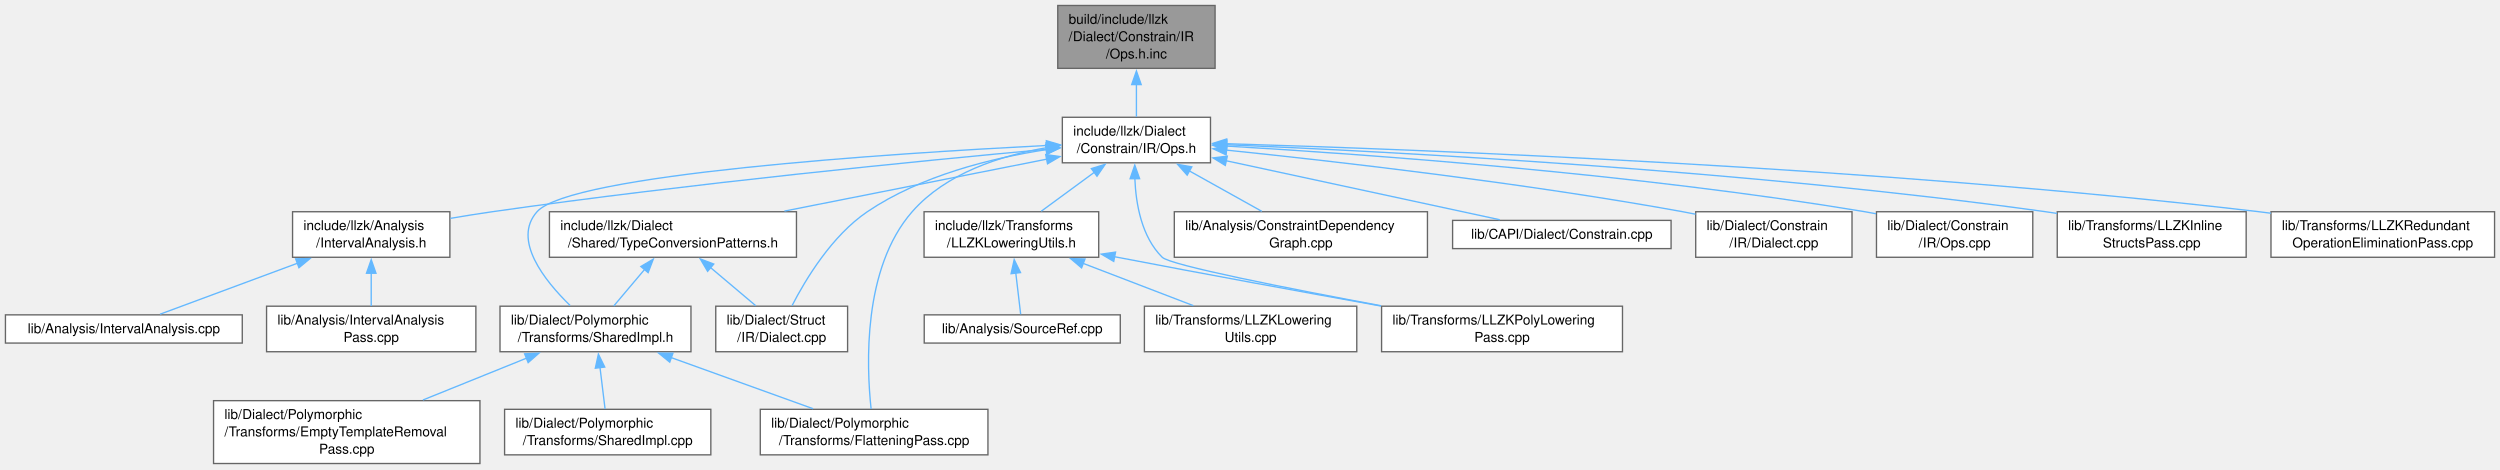
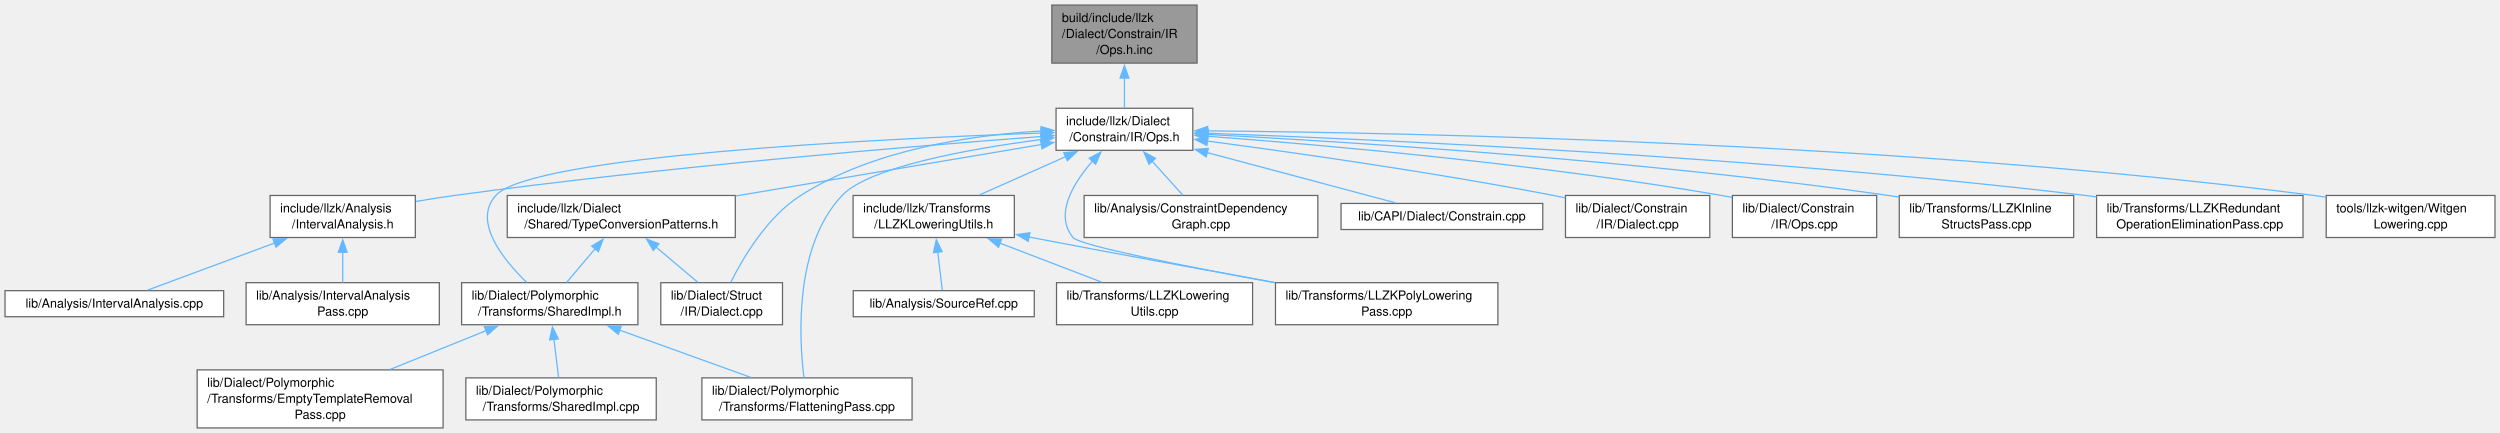
- <svg xmlns="http://www.w3.org/2000/svg" xmlns:xlink="http://www.w3.org/1999/xlink" width="1839pt" height="345pt" viewBox="0.00 0.00 1839.38 345.00">
+ <svg xmlns="http://www.w3.org/2000/svg" xmlns:xlink="http://www.w3.org/1999/xlink" width="1992pt" height="345pt" viewBox="0.00 0.00 1992.38 345.00">
  <g id="graph0" class="graph" transform="scale(1 1) rotate(0) translate(4 341)">
    <g id="Node000001" class="node">
      <g id="a_Node000001">
        <a xlink:title=" ">
-           <polygon fill="#999999" stroke="#666666" points="890,-337 774.25,-337 774.25,-290.75 890,-290.75 890,-337" />
-           <text text-anchor="start" x="782.25" y="-323.5" font-family="Helvetica,sans-Serif" font-size="10.00">build/include/llzk</text>
-           <text text-anchor="start" x="782.25" y="-310.75" font-family="Helvetica,sans-Serif" font-size="10.00">/Dialect/Constrain/IR</text>
-           <text text-anchor="middle" x="832.12" y="-298" font-family="Helvetica,sans-Serif" font-size="10.00">/Ops.h.inc</text>
+           <polygon fill="#999999" stroke="#666666" points="950,-337 834.25,-337 834.25,-290.75 950,-290.75 950,-337" />
+           <text text-anchor="start" x="842.25" y="-323.5" font-family="Helvetica,sans-Serif" font-size="10.00">build/include/llzk</text>
+           <text text-anchor="start" x="842.25" y="-310.75" font-family="Helvetica,sans-Serif" font-size="10.00">/Dialect/Constrain/IR</text>
+           <text text-anchor="middle" x="892.12" y="-298" font-family="Helvetica,sans-Serif" font-size="10.00">/Ops.h.inc</text>
        </a>
      </g>
    </g>
    <g id="Node000002" class="node">
      <g id="a_Node000002">
        <a xlink:href="Constrain_2IR_2Ops_8h.html" target="_top" xlink:title=" ">
-           <polygon fill="white" stroke="#666666" points="886.62,-254.75 777.62,-254.75 777.62,-221.25 886.62,-221.25 886.62,-254.75" />
-           <text text-anchor="start" x="785.62" y="-241.25" font-family="Helvetica,sans-Serif" font-size="10.00">include/llzk/Dialect</text>
-           <text text-anchor="middle" x="832.12" y="-228.5" font-family="Helvetica,sans-Serif" font-size="10.00">/Constrain/IR/Ops.h</text>
+           <polygon fill="white" stroke="#666666" points="946.62,-254.75 837.62,-254.75 837.62,-221.25 946.62,-221.25 946.62,-254.75" />
+           <text text-anchor="start" x="845.62" y="-241.25" font-family="Helvetica,sans-Serif" font-size="10.00">include/llzk/Dialect</text>
+           <text text-anchor="middle" x="892.12" y="-228.5" font-family="Helvetica,sans-Serif" font-size="10.00">/Constrain/IR/Ops.h</text>
        </a>
      </g>
    </g>
    <g id="edge1_Node000001_Node000002" class="edge">
      <g id="a_edge1_Node000001_Node000002">
        <a xlink:title=" ">
-           <path fill="none" stroke="#63b8ff" d="M832.12,-278.89C832.12,-270.6 832.12,-262.11 832.12,-255.1" />
-           <polygon fill="#63b8ff" stroke="#63b8ff" points="828.63,-278.8 832.13,-288.8 835.63,-278.8 828.63,-278.8" />
+           <path fill="none" stroke="#63b8ff" d="M892.12,-278.89C892.12,-270.6 892.12,-262.11 892.12,-255.1" />
+           <polygon fill="#63b8ff" stroke="#63b8ff" points="888.63,-278.8 892.13,-288.8 895.63,-278.8 888.63,-278.8" />
        </a>
      </g>
    </g>
    <g id="Node000003" class="node">
      <g id="a_Node000003">
        <a xlink:href="IntervalAnalysis_8h.html" target="_top" xlink:title=" ">
          <polygon fill="white" stroke="#666666" points="327,-185.25 211.25,-185.25 211.25,-151.75 327,-151.75 327,-185.25" />
          <text text-anchor="start" x="219.25" y="-171.75" font-family="Helvetica,sans-Serif" font-size="10.00">include/llzk/Analysis</text>
          <text text-anchor="middle" x="269.12" y="-159" font-family="Helvetica,sans-Serif" font-size="10.00">/IntervalAnalysis.h</text>
        </a>
      </g>
    </g>
    <g id="edge2_Node000002_Node000003" class="edge">
      <g id="a_edge2_Node000002_Node000003">
        <a xlink:title=" ">
-           <path fill="none" stroke="#63b8ff" d="M765.9,-231.17C674.11,-222.77 503.12,-205.97 358.12,-185.25 348.18,-183.83 337.65,-182.13 327.44,-180.39" />
-           <polygon fill="#63b8ff" stroke="#63b8ff" points="765.45,-234.64 775.73,-232.06 766.09,-227.67 765.45,-234.64" />
+           <path fill="none" stroke="#63b8ff" d="M826.14,-232.28C725.1,-224.68 526.07,-208.21 358.12,-185.25 348.18,-183.89 337.64,-182.23 327.43,-180.49" />
+           <polygon fill="#63b8ff" stroke="#63b8ff" points="825.64,-235.75 835.87,-233.01 826.16,-228.77 825.64,-235.75" />
        </a>
      </g>
    </g>
    <g id="Node000006" class="node">
      <g id="a_Node000006">
        <a xlink:href="TypeConversionPatterns_8h.html" target="_top" xlink:title="Reusable MLIR dialect conversion functions for LLZK StructType replacement.">
          <polygon fill="white" stroke="#666666" points="582,-185.25 400.25,-185.25 400.25,-151.75 582,-151.75 582,-185.25" />
          <text text-anchor="start" x="408.25" y="-171.75" font-family="Helvetica,sans-Serif" font-size="10.00">include/llzk/Dialect</text>
          <text text-anchor="middle" x="491.12" y="-159" font-family="Helvetica,sans-Serif" font-size="10.00">/Shared/TypeConversionPatterns.h</text>
        </a>
      </g>
    </g>
    <g id="edge5_Node000002_Node000006" class="edge">
      <g id="a_edge5_Node000002_Node000006">
        <a xlink:title=" ">
-           <path fill="none" stroke="#63b8ff" d="M766.3,-223.97C711.21,-213.07 632.34,-197.45 573.15,-185.74" />
-           <polygon fill="#63b8ff" stroke="#63b8ff" points="765.36,-227.35 775.85,-225.86 766.72,-220.49 765.36,-227.35" />
+           <path fill="none" stroke="#63b8ff" d="M826.05,-225.88C759.55,-214.68 656.48,-197.33 582.24,-184.84" />
+           <polygon fill="#63b8ff" stroke="#63b8ff" points="825.27,-229.3 835.72,-227.5 826.44,-222.39 825.27,-229.3" />
        </a>
      </g>
    </g>
    <g id="Node000007" class="node">
      <g id="a_Node000007">
        <a xlink:href="SharedImpl_8h.html" target="_top" xlink:title="Common private implementation for poly dialect passes.">
          <polygon fill="white" stroke="#666666" points="504.38,-115.75 363.88,-115.75 363.88,-82.25 504.38,-82.25 504.38,-115.75" />
          <text text-anchor="start" x="371.88" y="-102.25" font-family="Helvetica,sans-Serif" font-size="10.00">lib/Dialect/Polymorphic</text>
          <text text-anchor="middle" x="434.12" y="-89.5" font-family="Helvetica,sans-Serif" font-size="10.00">/Transforms/SharedImpl.h</text>
        </a>
      </g>
    </g>
    <g id="edge20_Node000002_Node000007" class="edge">
      <g id="a_edge20_Node000002_Node000007">
        <a xlink:title=" ">
-           <path fill="none" stroke="#63b8ff" d="M766.25,-234.02C649.36,-228.05 415.61,-212.77 391.12,-185.25 372.73,-164.57 396.63,-134.59 415.48,-116.25" />
-           <polygon fill="#63b8ff" stroke="#63b8ff" points="765.85,-237.5 776.01,-234.51 766.2,-230.51 765.85,-237.5" />
+           <path fill="none" stroke="#63b8ff" d="M825.91,-235C696.42,-230.41 419.73,-216.96 391.12,-185.25 372.47,-164.57 396.82,-134.32 415.76,-115.96" />
+           <polygon fill="#63b8ff" stroke="#63b8ff" points="825.6,-238.49 835.71,-235.34 825.84,-231.5 825.6,-238.49" />
        </a>
      </g>
    </g>
    <g id="Node000009" class="node">
      <g id="a_Node000009">
        <a xlink:href="FlatteningPass_8cpp.html" target="_top" xlink:title="This file implements the -llzk-flatten pass.">
          <polygon fill="white" stroke="#666666" points="722.88,-39.88 555.38,-39.88 555.38,-6.38 722.88,-6.38 722.88,-39.88" />
          <text text-anchor="start" x="563.38" y="-26.38" font-family="Helvetica,sans-Serif" font-size="10.00">lib/Dialect/Polymorphic</text>
          <text text-anchor="middle" x="639.12" y="-13.62" font-family="Helvetica,sans-Serif" font-size="10.00">/Transforms/FlatteningPass.cpp</text>
        </a>
      </g>
    </g>
    <g id="edge19_Node000002_Node000009" class="edge">
      <g id="a_edge19_Node000002_Node000009">
        <a xlink:title=" ">
-           <path fill="none" stroke="#63b8ff" d="M766.5,-232.45C732.05,-226.56 691.94,-213.57 667.12,-185.25 630.64,-143.61 633.49,-71.92 636.92,-40.12" />
-           <polygon fill="#63b8ff" stroke="#63b8ff" points="765.56,-235.85 775.97,-233.89 766.61,-228.93 765.56,-235.85" />
+           <path fill="none" stroke="#63b8ff" d="M825.9,-229.88C767.57,-222.22 688.64,-207.96 667.12,-185.25 629.05,-145.06 632.73,-72.61 636.65,-40.36" />
+           <polygon fill="#63b8ff" stroke="#63b8ff" points="825.4,-233.35 835.76,-231.14 826.29,-226.4 825.4,-233.35" />
        </a>
      </g>
    </g>
    <g id="Node000011" class="node">
      <g id="a_Node000011">
        <a xlink:href="Struct_2IR_2Dialect_8cpp.html" target="_top" xlink:title=" ">
          <polygon fill="white" stroke="#666666" points="619.62,-115.75 522.62,-115.75 522.62,-82.25 619.62,-82.25 619.62,-115.75" />
          <text text-anchor="start" x="530.62" y="-102.25" font-family="Helvetica,sans-Serif" font-size="10.00">lib/Dialect/Struct</text>
          <text text-anchor="middle" x="571.12" y="-89.5" font-family="Helvetica,sans-Serif" font-size="10.00">/IR/Dialect.cpp</text>
        </a>
      </g>
    </g>
    <g id="edge21_Node000002_Node000011" class="edge">
      <g id="a_edge21_Node000002_Node000011">
        <a xlink:title=" ">
-           <path fill="none" stroke="#63b8ff" d="M766.02,-230.98C725.17,-224.67 673.26,-211.74 634.12,-185.25 608.06,-167.61 588.71,-135.5 578.73,-116.12" />
-           <polygon fill="#63b8ff" stroke="#63b8ff" points="765.34,-234.42 775.73,-232.38 766.33,-227.49 765.34,-234.42" />
+           <path fill="none" stroke="#63b8ff" d="M825.88,-236.64C770.67,-233.47 691.99,-222.03 634.12,-185.25 607.41,-168.27 588.15,-135.62 578.39,-116.03" />
+           <polygon fill="#63b8ff" stroke="#63b8ff" points="825.62,-240.13 835.78,-237.12 825.96,-233.14 825.62,-240.13" />
        </a>
      </g>
    </g>
    <g id="Node000012" class="node">
      <g id="a_Node000012">
        <a xlink:href="LLZKLoweringUtils_8h.html" target="_top" xlink:title=" ">
          <polygon fill="white" stroke="#666666" points="804.38,-185.25 675.88,-185.25 675.88,-151.75 804.38,-151.75 804.38,-185.25" />
          <text text-anchor="start" x="683.88" y="-171.75" font-family="Helvetica,sans-Serif" font-size="10.00">include/llzk/Transforms</text>
          <text text-anchor="middle" x="740.12" y="-159" font-family="Helvetica,sans-Serif" font-size="10.00">/LLZKLoweringUtils.h</text>
        </a>
      </g>
    </g>
    <g id="edge11_Node000002_Node000012" class="edge">
      <g id="a_edge11_Node000002_Node000012">
        <a xlink:title=" ">
-           <path fill="none" stroke="#63b8ff" d="M801.34,-214.41C788.48,-204.98 773.83,-194.23 762.09,-185.62" />
-           <polygon fill="#63b8ff" stroke="#63b8ff" points="798.97,-217.01 809.1,-220.11 803.11,-211.37 798.97,-217.01" />
+           <path fill="none" stroke="#63b8ff" d="M845.21,-216.17C823.09,-206.34 797.1,-194.8 776.5,-185.65" />
+           <polygon fill="#63b8ff" stroke="#63b8ff" points="843.77,-219.36 854.33,-220.22 846.62,-212.96 843.77,-219.36" />
        </a>
      </g>
    </g>
    <g id="Node000015" class="node">
      <g id="a_Node000015">
        <a xlink:href="LLZKPolyLoweringPass_8cpp.html" target="_top" xlink:title="This file implements the -llzk-poly-lowering pass.">
          <polygon fill="white" stroke="#666666" points="1189.75,-115.75 1012.5,-115.75 1012.5,-82.25 1189.75,-82.25 1189.75,-115.75" />
          <text text-anchor="start" x="1020.5" y="-102.25" font-family="Helvetica,sans-Serif" font-size="10.00">lib/Transforms/LLZKPolyLowering</text>
          <text text-anchor="middle" x="1101.12" y="-89.5" font-family="Helvetica,sans-Serif" font-size="10.00">Pass.cpp</text>
        </a>
      </g>
    </g>
    <g id="edge23_Node000002_Node000015" class="edge">
      <g id="a_edge23_Node000002_Node000015">
        <a xlink:title=" ">
-           <path fill="none" stroke="#63b8ff" d="M830.97,-209.64C831.72,-190.84 835.97,-166.68 851.12,-151.75 857.08,-145.89 942.71,-128.99 1012.12,-116.08" />
-           <polygon fill="#63b8ff" stroke="#63b8ff" points="827.47,-209.53 830.92,-219.55 834.47,-209.57 827.47,-209.53" />
+           <path fill="none" stroke="#63b8ff" d="M866.71,-212.67C850.93,-194.6 836.24,-170.03 851.12,-151.75 856.41,-145.26 942.44,-128.42 1012.12,-115.7" />
+           <polygon fill="#63b8ff" stroke="#63b8ff" points="864.02,-214.92 873.39,-219.86 869.15,-210.15 864.02,-214.92" />
        </a>
      </g>
    </g>
    <g id="Node000016" class="node">
      <g id="a_Node000016">
        <a xlink:href="ConstraintDependencyGraph_8cpp.html" target="_top" xlink:title=" ">
          <polygon fill="white" stroke="#666666" points="1046.25,-185.25 860,-185.25 860,-151.75 1046.25,-151.75 1046.25,-185.25" />
          <text text-anchor="start" x="868" y="-171.75" font-family="Helvetica,sans-Serif" font-size="10.00">lib/Analysis/ConstraintDependency</text>
          <text text-anchor="middle" x="953.12" y="-159" font-family="Helvetica,sans-Serif" font-size="10.00">Graph.cpp</text>
        </a>
      </g>
    </g>
    <g id="edge15_Node000002_Node000016" class="edge">
      <g id="a_edge15_Node000002_Node000016">
        <a xlink:title=" ">
-           <path fill="none" stroke="#63b8ff" d="M870.96,-215.34C888.31,-205.66 908.41,-194.45 924.38,-185.54" />
-           <polygon fill="#63b8ff" stroke="#63b8ff" points="869.46,-212.17 862.43,-220.09 872.87,-218.28 869.46,-212.17" />
+           <path fill="none" stroke="#63b8ff" d="M914.09,-212.69C922.31,-203.6 931.42,-193.52 938.77,-185.38" />
+           <polygon fill="#63b8ff" stroke="#63b8ff" points="911.7,-210.11 907.6,-219.88 916.9,-214.81 911.7,-210.11" />
        </a>
      </g>
    </g>
    <g id="Node000017" class="node">
      <g id="a_Node000017">
        <a xlink:href="Constrain_8cpp.html" target="_top" xlink:title=" ">
          <polygon fill="white" stroke="#666666" points="1225.5,-178.88 1064.75,-178.88 1064.75,-158.12 1225.5,-158.12 1225.5,-178.88" />
          <text text-anchor="middle" x="1145.12" y="-165.38" font-family="Helvetica,sans-Serif" font-size="10.00">lib/CAPI/Dialect/Constrain.cpp</text>
        </a>
      </g>
    </g>
    <g id="edge16_Node000002_Node000017" class="edge">
      <g id="a_edge16_Node000002_Node000017">
        <a xlink:title=" ">
-           <path fill="none" stroke="#63b8ff" d="M897.96,-222.8C958.41,-209.77 1046.41,-190.79 1099.47,-179.35" />
-           <polygon fill="#63b8ff" stroke="#63b8ff" points="897.52,-219.32 888.48,-224.85 899,-226.16 897.52,-219.32" />
+           <path fill="none" stroke="#63b8ff" d="M957.92,-219.45C1005.83,-206.66 1068.97,-189.82 1108.3,-179.32" />
+           <polygon fill="#63b8ff" stroke="#63b8ff" points="957.24,-216 948.48,-221.96 959.05,-222.77 957.24,-216" />
        </a>
      </g>
    </g>
    <g id="Node000018" class="node">
      <g id="a_Node000018">
        <a xlink:href="Constrain_2IR_2Dialect_8cpp.html" target="_top" xlink:title=" ">
          <polygon fill="white" stroke="#666666" points="1358.62,-185.25 1243.62,-185.25 1243.62,-151.75 1358.62,-151.75 1358.62,-185.25" />
          <text text-anchor="start" x="1251.62" y="-171.75" font-family="Helvetica,sans-Serif" font-size="10.00">lib/Dialect/Constrain</text>
          <text text-anchor="middle" x="1301.12" y="-159" font-family="Helvetica,sans-Serif" font-size="10.00">/IR/Dialect.cpp</text>
        </a>
      </g>
    </g>
    <g id="edge17_Node000002_Node000018" class="edge">
      <g id="a_edge17_Node000002_Node000018">
        <a xlink:title=" ">
-           <path fill="none" stroke="#63b8ff" d="M898.38,-230.58C978.33,-222.35 1116.66,-206.56 1234.12,-185.25 1237.18,-184.7 1240.31,-184.09 1243.46,-183.45" />
-           <polygon fill="#63b8ff" stroke="#63b8ff" points="898.12,-227.09 888.52,-231.59 898.83,-234.05 898.12,-227.09" />
+           <path fill="none" stroke="#63b8ff" d="M957.98,-228.64C1027.05,-219.5 1138.61,-203.67 1234.12,-185.25 1237.18,-184.66 1240.3,-184.03 1243.44,-183.37" />
+           <polygon fill="#63b8ff" stroke="#63b8ff" points="957.81,-225.13 948.35,-229.91 958.72,-232.07 957.81,-225.13" />
        </a>
      </g>
    </g>
    <g id="Node000019" class="node">
      <g id="a_Node000019">
        <a xlink:href="Constrain_2IR_2Ops_8cpp.html" target="_top" xlink:title=" ">
          <polygon fill="white" stroke="#666666" points="1491.62,-185.25 1376.62,-185.25 1376.62,-151.75 1491.62,-151.75 1491.62,-185.25" />
          <text text-anchor="start" x="1384.62" y="-171.75" font-family="Helvetica,sans-Serif" font-size="10.00">lib/Dialect/Constrain</text>
          <text text-anchor="middle" x="1434.12" y="-159" font-family="Helvetica,sans-Serif" font-size="10.00">/IR/Ops.cpp</text>
        </a>
      </g>
    </g>
    <g id="edge18_Node000002_Node000019" class="edge">
      <g id="a_edge18_Node000002_Node000019">
        <a xlink:title=" ">
-           <path fill="none" stroke="#63b8ff" d="M898.14,-233.57C999.69,-227.62 1200.08,-213.27 1368.12,-185.25 1370.8,-184.8 1373.52,-184.31 1376.27,-183.78" />
-           <polygon fill="#63b8ff" stroke="#63b8ff" points="898.14,-230.06 888.36,-234.13 898.55,-237.05 898.14,-230.06" />
+           <path fill="none" stroke="#63b8ff" d="M958.45,-232.44C1050.76,-225.5 1223,-210.35 1368.12,-185.25 1370.79,-184.79 1373.52,-184.28 1376.26,-183.74" />
+           <polygon fill="#63b8ff" stroke="#63b8ff" points="958.27,-228.94 948.56,-233.18 958.79,-235.93 958.27,-228.94" />
        </a>
      </g>
    </g>
    <g id="Node000020" class="node">
      <g id="a_Node000020">
        <a xlink:href="LLZKInlineStructsPass_8cpp.html" target="_top" xlink:title="This file implements the -llzk-inline-structs pass.">
          <polygon fill="white" stroke="#666666" points="1648.62,-185.25 1509.62,-185.25 1509.62,-151.75 1648.62,-151.75 1648.62,-185.25" />
          <text text-anchor="start" x="1517.62" y="-171.75" font-family="Helvetica,sans-Serif" font-size="10.00">lib/Transforms/LLZKInline</text>
          <text text-anchor="middle" x="1579.12" y="-159" font-family="Helvetica,sans-Serif" font-size="10.00">StructsPass.cpp</text>
        </a>
      </g>
    </g>
    <g id="edge22_Node000002_Node000020" class="edge">
      <g id="a_edge22_Node000002_Node000020">
        <a xlink:title=" ">
-           <path fill="none" stroke="#63b8ff" d="M898.2,-234.56C1018.58,-229.53 1281.49,-215.8 1501.12,-185.25 1503.86,-184.87 1506.65,-184.45 1509.46,-184.01" />
-           <polygon fill="#63b8ff" stroke="#63b8ff" points="898.36,-231.05 888.51,-234.96 898.65,-238.05 898.36,-231.05" />
+           <path fill="none" stroke="#63b8ff" d="M958.4,-233.86C1070.57,-227.98 1304.82,-213.32 1501.12,-185.25 1503.86,-184.86 1506.64,-184.43 1509.45,-183.98" />
+           <polygon fill="#63b8ff" stroke="#63b8ff" points="958.27,-230.36 948.46,-234.37 958.63,-237.35 958.27,-230.36" />
        </a>
      </g>
    </g>
    <g id="Node000021" class="node">
      <g id="a_Node000021">
        <a xlink:href="LLZKRedundantOperationEliminationPass_8cpp.html" target="_top" xlink:title="This file implements the -llzk-duplicate-op-elim pass.">
          <polygon fill="white" stroke="#666666" points="1831.38,-185.25 1666.88,-185.25 1666.88,-151.75 1831.38,-151.75 1831.38,-185.25" />
          <text text-anchor="start" x="1674.88" y="-171.75" font-family="Helvetica,sans-Serif" font-size="10.00">lib/Transforms/LLZKRedundant</text>
          <text text-anchor="middle" x="1749.12" y="-159" font-family="Helvetica,sans-Serif" font-size="10.00">OperationEliminationPass.cpp</text>
        </a>
      </g>
    </g>
    <g id="edge24_Node000002_Node000021" class="edge">
      <g id="a_edge24_Node000002_Node000021">
        <a xlink:title=" ">
-           <path fill="none" stroke="#63b8ff" d="M898.29,-235.3C1038.7,-231.15 1376.71,-218.32 1658.12,-185.25 1660.99,-184.91 1663.9,-184.55 1666.84,-184.15" />
-           <polygon fill="#63b8ff" stroke="#63b8ff" points="898.33,-231.8 888.43,-235.58 898.53,-238.79 898.33,-231.8" />
+           <path fill="none" stroke="#63b8ff" d="M958.28,-234.85C1091.26,-230.01 1400.3,-216.19 1658.12,-185.25 1660.99,-184.91 1663.9,-184.53 1666.84,-184.14" />
+           <polygon fill="#63b8ff" stroke="#63b8ff" points="958.49,-231.34 948.62,-235.19 958.74,-238.33 958.49,-231.34" />
+         </a>
+       </g>
+     </g>
+     <g id="Node000022" class="node">
+       <g id="a_Node000022">
+         <a xlink:href="WitgenLowering_8cpp.html" target="_top" xlink:title=" ">
+           <polygon fill="white" stroke="#666666" points="1984.38,-185.25 1849.88,-185.25 1849.88,-151.75 1984.38,-151.75 1984.38,-185.25" />
+           <text text-anchor="start" x="1857.88" y="-171.75" font-family="Helvetica,sans-Serif" font-size="10.00">tools/llzk-witgen/Witgen</text>
+           <text text-anchor="middle" x="1917.12" y="-159" font-family="Helvetica,sans-Serif" font-size="10.00">Lowering.cpp</text>
+         </a>
+       </g>
+     </g>
+     <g id="edge25_Node000002_Node000022" class="edge">
+       <g id="a_edge25_Node000002_Node000022">
+         <a xlink:title=" ">
+           <path fill="none" stroke="#63b8ff" d="M958.04,-236.73C1112.71,-235.38 1510.79,-227.69 1840.12,-185.25 1843.24,-184.85 1846.41,-184.39 1849.61,-183.89" />
+           <polygon fill="#63b8ff" stroke="#63b8ff" points="958.37,-233.23 948.4,-236.81 958.43,-240.23 958.37,-233.23" />
        </a>
      </g>
    </g>
    <g id="Node000004" class="node">
      <g id="a_Node000004">
        <a xlink:href="IntervalAnalysis_8cpp.html" target="_top" xlink:title=" ">
          <polygon fill="white" stroke="#666666" points="174.25,-109.38 0,-109.38 0,-88.62 174.25,-88.62 174.25,-109.38" />
          <text text-anchor="middle" x="87.12" y="-95.88" font-family="Helvetica,sans-Serif" font-size="10.00">lib/Analysis/IntervalAnalysis.cpp</text>
        </a>
      </g>
    </g>
    <g id="edge3_Node000003_Node000004" class="edge">
      <g id="a_edge3_Node000003_Node000004">
        <a xlink:title=" ">
          <path fill="none" stroke="#63b8ff" d="M215,-147.42C181.59,-135.04 140.21,-119.69 113.74,-109.87" />
          <polygon fill="#63b8ff" stroke="#63b8ff" points="213.52,-150.61 224.11,-150.81 215.95,-144.05 213.52,-150.61" />
        </a>
      </g>
    </g>
    <g id="Node000005" class="node">
      <g id="a_Node000005">
        <a xlink:href="IntervalAnalysisPass_8cpp.html" target="_top" xlink:title="This file implements the -llzk-print-interval-analysis pass.">
          <polygon fill="white" stroke="#666666" points="346.12,-115.75 192.12,-115.75 192.12,-82.25 346.12,-82.25 346.12,-115.75" />
          <text text-anchor="start" x="200.12" y="-102.25" font-family="Helvetica,sans-Serif" font-size="10.00">lib/Analysis/IntervalAnalysis</text>
          <text text-anchor="middle" x="269.12" y="-89.5" font-family="Helvetica,sans-Serif" font-size="10.00">Pass.cpp</text>
        </a>
      </g>
    </g>
    <g id="edge4_Node000003_Node000005" class="edge">
      <g id="a_edge4_Node000003_Node000005">
        <a xlink:title=" ">
          <path fill="none" stroke="#63b8ff" d="M269.12,-140.06C269.12,-131.84 269.12,-123.09 269.12,-115.88" />
          <polygon fill="#63b8ff" stroke="#63b8ff" points="265.63,-139.99 269.13,-149.99 272.63,-139.99 265.63,-139.99" />
        </a>
      </g>
    </g>
    <g id="edge6_Node000006_Node000007" class="edge">
      <g id="a_edge6_Node000006_Node000007">
        <a xlink:title=" ">
          <path fill="none" stroke="#63b8ff" d="M470.36,-142.91C462.75,-133.89 454.34,-123.93 447.54,-115.88" />
          <polygon fill="#63b8ff" stroke="#63b8ff" points="467.51,-144.96 476.64,-150.35 472.86,-140.45 467.51,-144.96" />
        </a>
      </g>
    </g>
    <g id="edge10_Node000006_Node000011" class="edge">
      <g id="a_edge10_Node000006_Node000011">
        <a xlink:title=" ">
          <path fill="none" stroke="#63b8ff" d="M518.87,-144.09C529.82,-134.85 542.11,-124.48 552.02,-116.12" />
          <polygon fill="#63b8ff" stroke="#63b8ff" points="516.63,-141.4 511.24,-150.53 521.14,-146.75 516.63,-141.4" />
        </a>
      </g>
    </g>
    <g id="Node000008" class="node">
      <g id="a_Node000008">
        <a xlink:href="EmptyTemplateRemovalPass_8cpp.html" target="_top" xlink:title="This file implements the -llzk-drop-empty-templates pass.">
          <polygon fill="white" stroke="#666666" points="349.12,-46.25 153.12,-46.25 153.12,0 349.12,0 349.12,-46.25" />
          <text text-anchor="start" x="161.12" y="-32.75" font-family="Helvetica,sans-Serif" font-size="10.00">lib/Dialect/Polymorphic</text>
          <text text-anchor="start" x="161.12" y="-20" font-family="Helvetica,sans-Serif" font-size="10.00">/Transforms/EmptyTemplateRemoval</text>
          <text text-anchor="middle" x="251.12" y="-7.25" font-family="Helvetica,sans-Serif" font-size="10.00">Pass.cpp</text>
        </a>
      </g>
    </g>
    <g id="edge7_Node000007_Node000008" class="edge">
      <g id="a_edge7_Node000007_Node000008">
        <a xlink:title=" ">
          <path fill="none" stroke="#63b8ff" d="M383.44,-77.54C359.75,-67.98 331.48,-56.56 307.16,-46.74" />
          <polygon fill="#63b8ff" stroke="#63b8ff" points="381.98,-80.72 392.56,-81.22 384.6,-74.23 381.98,-80.72" />
        </a>
      </g>
    </g>
    <g id="edge8_Node000007_Node000009" class="edge">
      <g id="a_edge8_Node000007_Node000009">
        <a xlink:title=" ">
          <path fill="none" stroke="#63b8ff" d="M489.89,-77.9C522.67,-66.09 563.56,-51.36 594.24,-40.3" />
          <polygon fill="#63b8ff" stroke="#63b8ff" points="488.76,-74.59 480.54,-81.27 491.13,-81.18 488.76,-74.59" />
        </a>
      </g>
    </g>
    <g id="Node000010" class="node">
      <g id="a_Node000010">
        <a xlink:href="SharedImpl_8cpp.html" target="_top" xlink:title=" ">
          <polygon fill="white" stroke="#666666" points="519,-39.88 367.25,-39.88 367.25,-6.38 519,-6.38 519,-39.88" />
          <text text-anchor="start" x="375.25" y="-26.38" font-family="Helvetica,sans-Serif" font-size="10.00">lib/Dialect/Polymorphic</text>
          <text text-anchor="middle" x="443.12" y="-13.62" font-family="Helvetica,sans-Serif" font-size="10.00">/Transforms/SharedImpl.cpp</text>
        </a>
      </g>
    </g>
    <g id="edge9_Node000007_Node000010" class="edge">
      <g id="a_edge9_Node000007_Node000010">
        <a xlink:title=" ">
          <path fill="none" stroke="#63b8ff" d="M437.46,-70.61C438.71,-60.35 440.09,-49.02 441.18,-40.12" />
          <polygon fill="#63b8ff" stroke="#63b8ff" points="434,-70.12 436.26,-80.47 440.94,-70.96 434,-70.12" />
        </a>
      </g>
    </g>
    <g id="Node000013" class="node">
      <g id="a_Node000013">
        <a xlink:href="SourceRef_8cpp.html" target="_top" xlink:title=" ">
          <polygon fill="white" stroke="#666666" points="820.25,-109.38 676,-109.38 676,-88.62 820.25,-88.62 820.25,-109.38" />
          <text text-anchor="middle" x="748.12" y="-95.88" font-family="Helvetica,sans-Serif" font-size="10.00">lib/Analysis/SourceRef.cpp</text>
        </a>
      </g>
    </g>
    <g id="edge12_Node000012_Node000013" class="edge">
      <g id="a_edge12_Node000012_Node000013">
        <a xlink:title=" ">
          <path fill="none" stroke="#63b8ff" d="M743.34,-140.38C744.62,-129.58 746.01,-117.85 746.96,-109.82" />
          <polygon fill="#63b8ff" stroke="#63b8ff" points="739.9,-139.66 742.2,-150 746.85,-140.48 739.9,-139.66" />
        </a>
      </g>
    </g>
    <g id="Node000014" class="node">
      <g id="a_Node000014">
        <a xlink:href="LLZKLoweringUtils_8cpp.html" target="_top" xlink:title=" ">
          <polygon fill="white" stroke="#666666" points="994.25,-115.75 838,-115.75 838,-82.25 994.25,-82.25 994.25,-115.75" />
          <text text-anchor="start" x="846" y="-102.25" font-family="Helvetica,sans-Serif" font-size="10.00">lib/Transforms/LLZKLowering</text>
          <text text-anchor="middle" x="916.12" y="-89.5" font-family="Helvetica,sans-Serif" font-size="10.00">Utils.cpp</text>
        </a>
      </g>
    </g>
    <g id="edge13_Node000012_Node000014" class="edge">
      <g id="a_edge13_Node000012_Node000014">
        <a xlink:title=" ">
          <path fill="none" stroke="#63b8ff" d="M792.71,-147.33C818.69,-137.37 849.61,-125.51 874.01,-116.15" />
          <polygon fill="#63b8ff" stroke="#63b8ff" points="791.78,-143.94 783.69,-150.79 794.28,-150.48 791.78,-143.94" />
        </a>
      </g>
    </g>
    <g id="edge14_Node000012_Node000015" class="edge">
      <g id="a_edge14_Node000012_Node000015">
        <a xlink:title=" ">
          <path fill="none" stroke="#63b8ff" d="M816.08,-152.14C816.77,-152.01 817.45,-151.88 818.12,-151.75 882.99,-139.27 956.36,-125.87 1012.14,-115.84" />
          <polygon fill="#63b8ff" stroke="#63b8ff" points="815.43,-148.7 806.29,-154.06 816.77,-155.57 815.43,-148.7" />
        </a>
      </g>
    </g>
  </g>
</svg>
